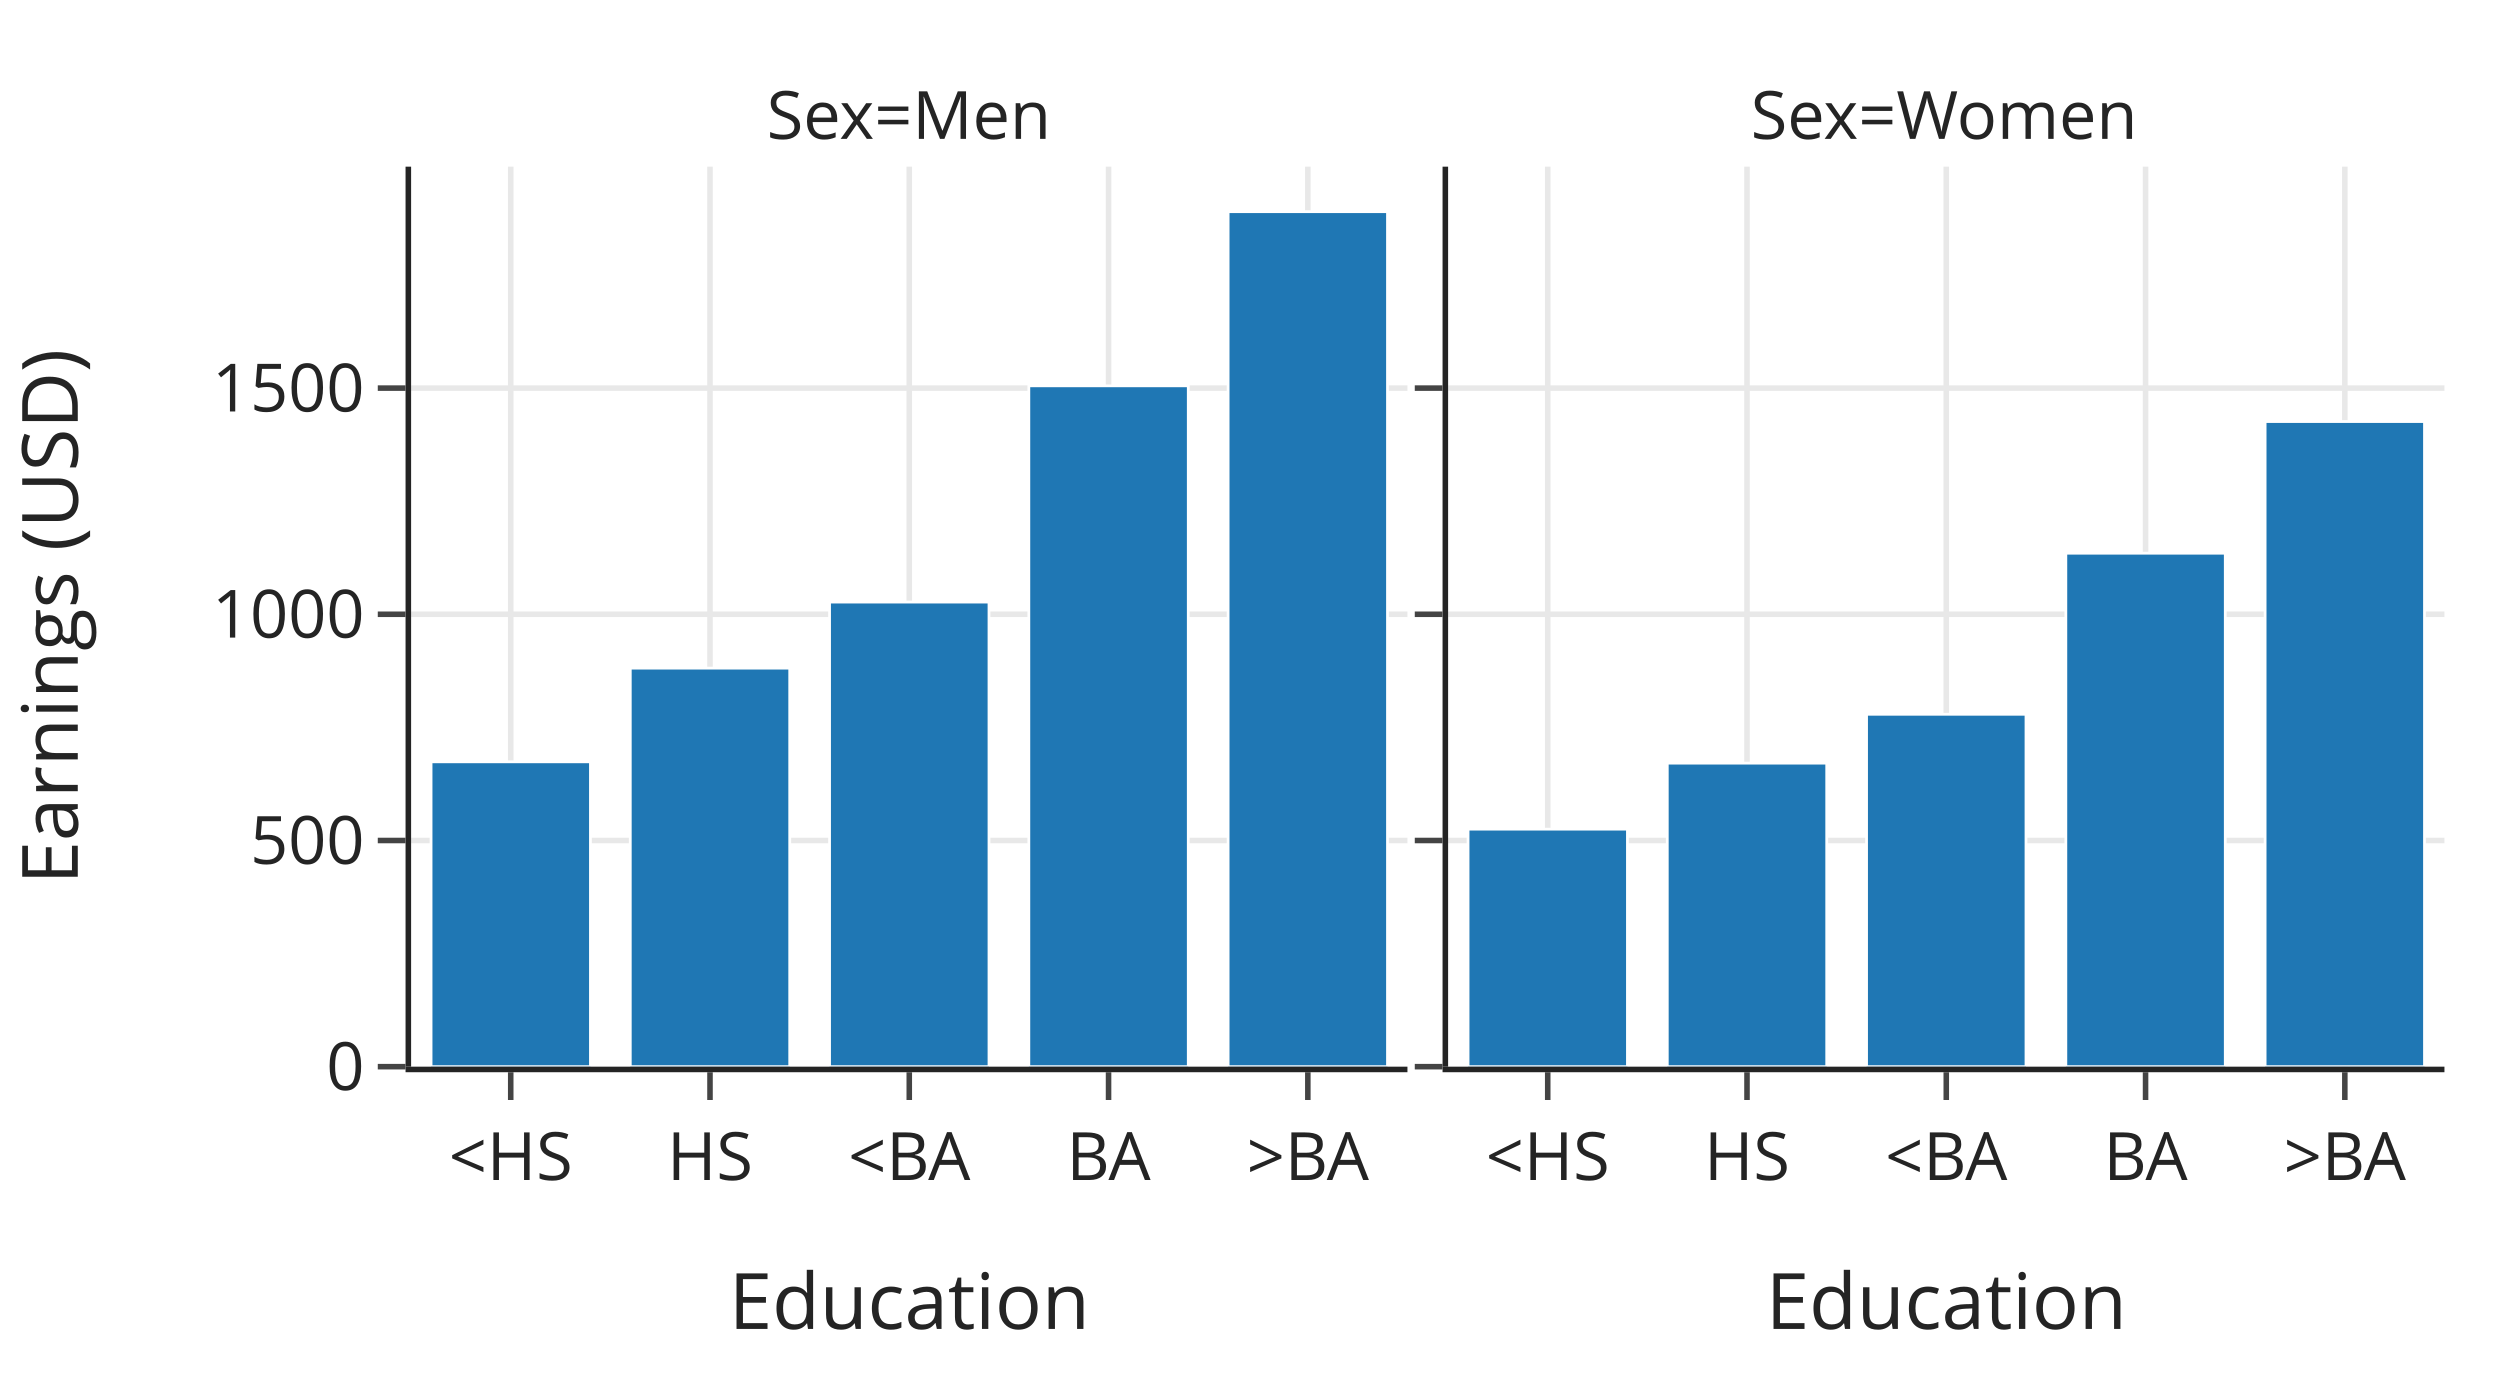
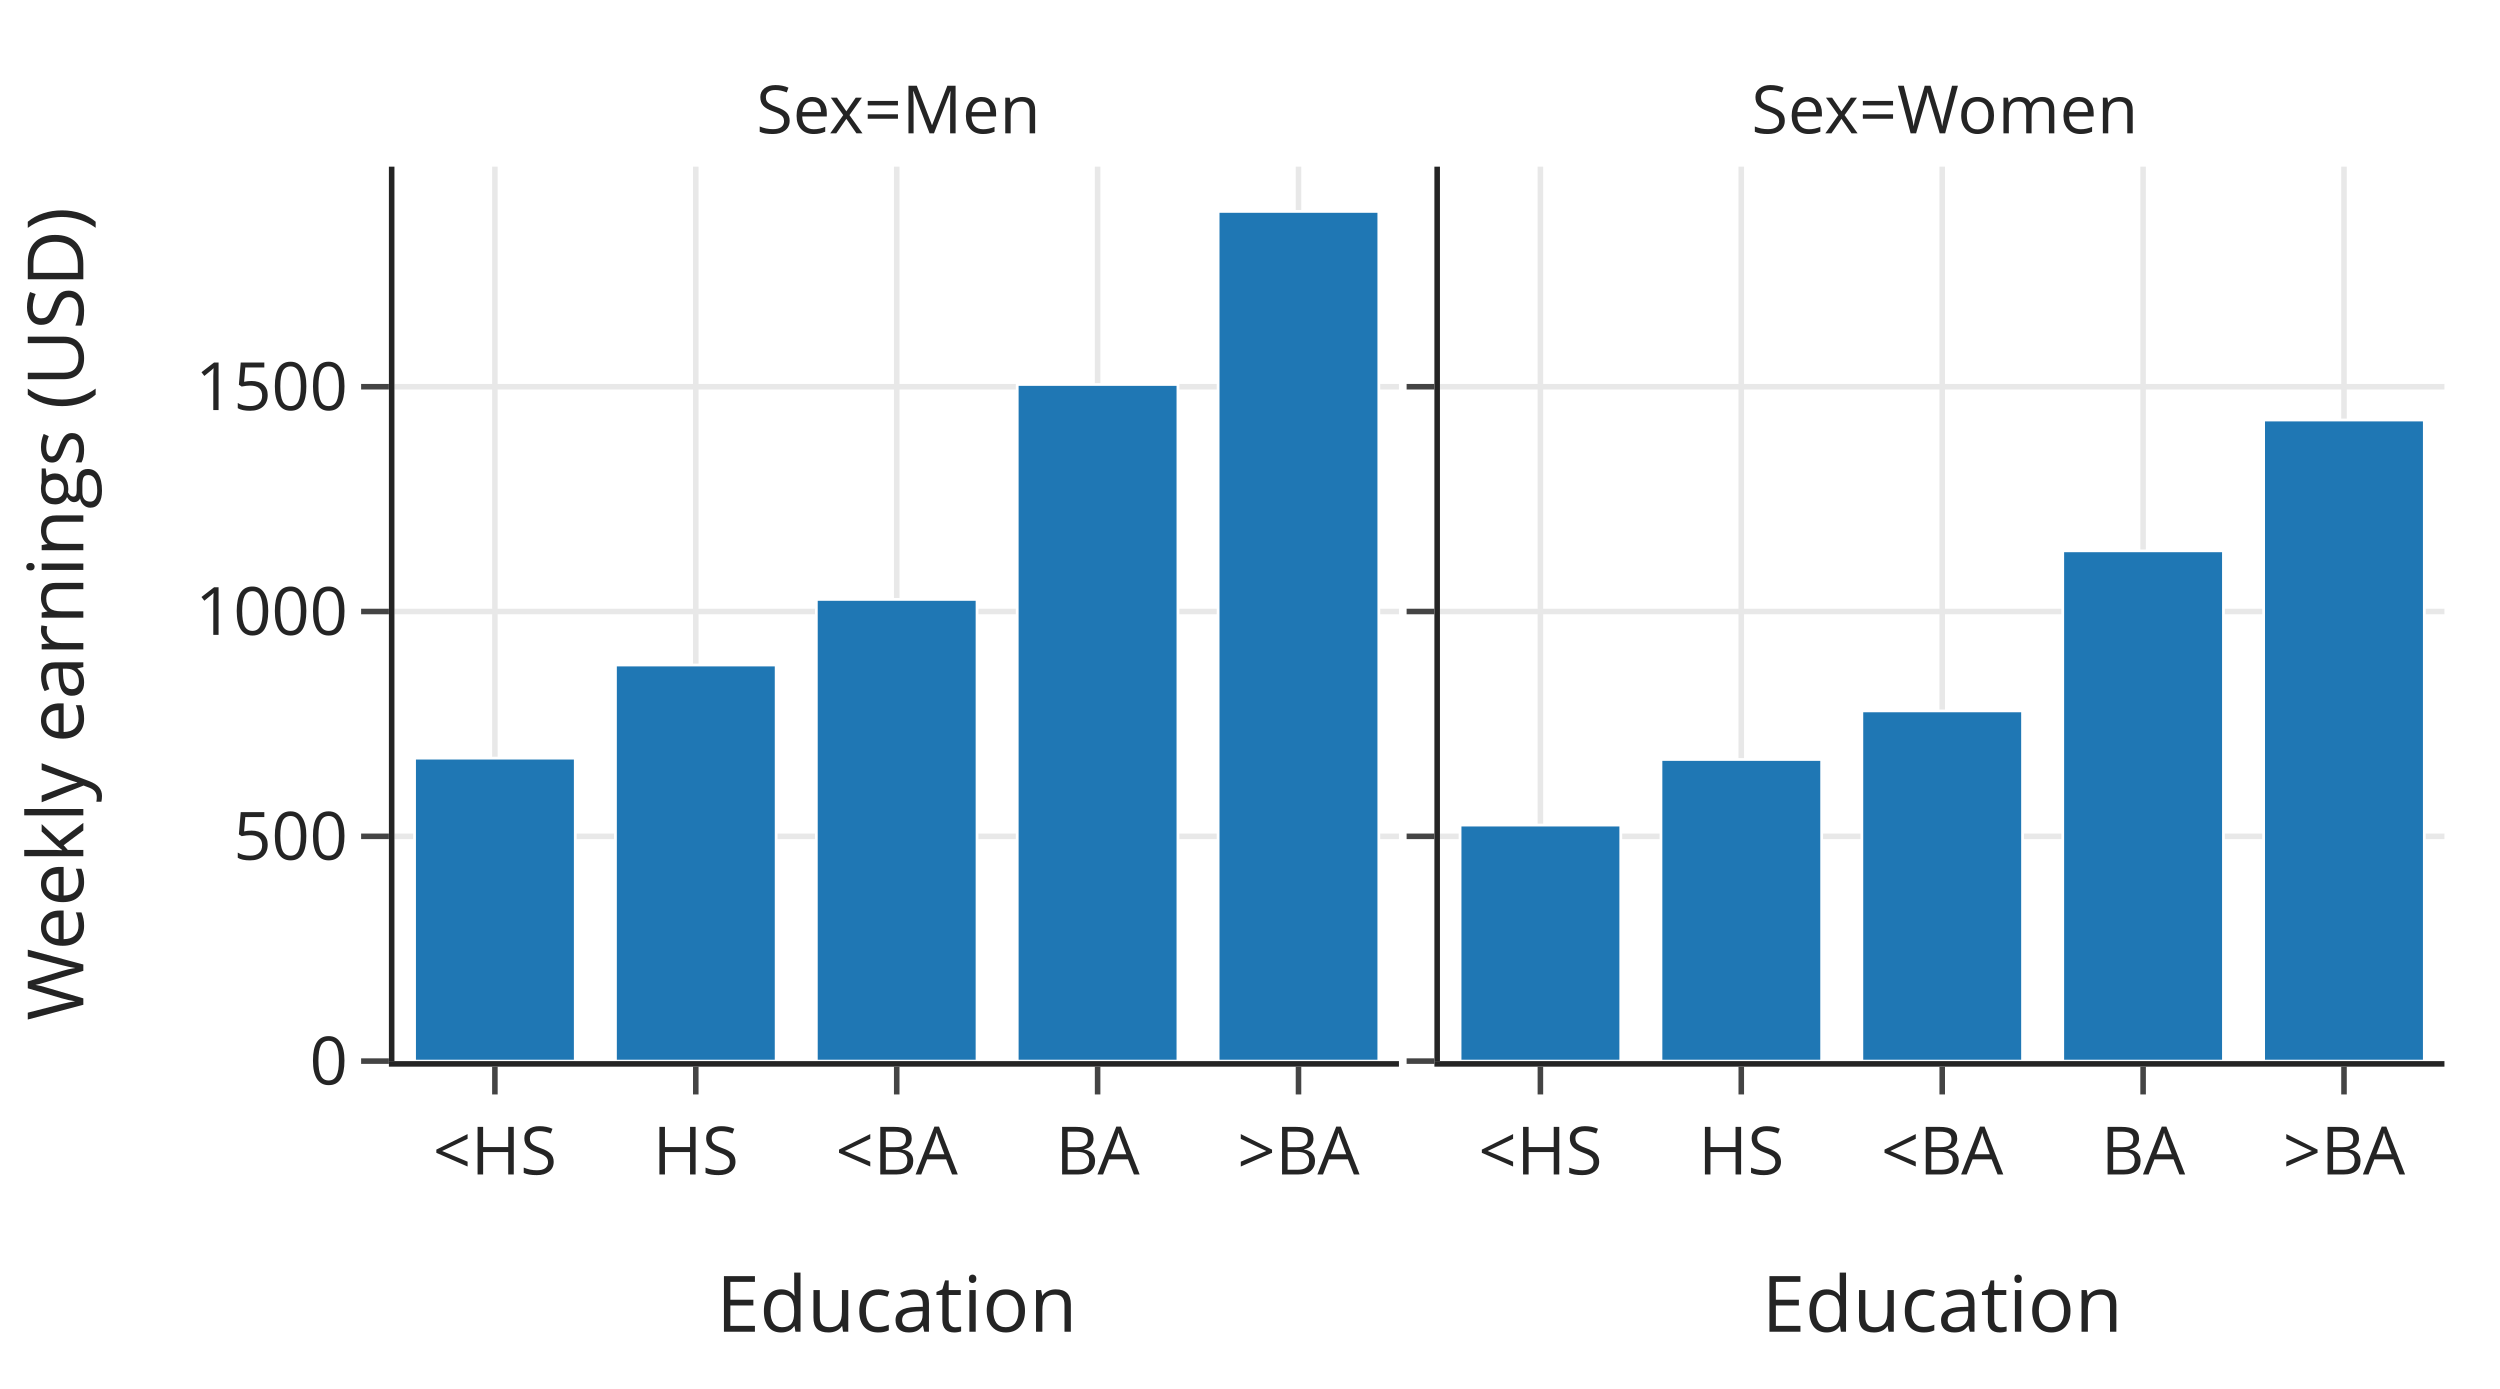
<svg xmlns="http://www.w3.org/2000/svg" class="main-svg" width="450" height="250" style="" viewBox="0 0 450 250">
  <rect x="0" y="0" width="450" height="250" style="fill: rgb(255, 255, 255); fill-opacity: 1;" />
-   <defs id="defs-1511ac">
+   <defs id="defs-087daf">
    <g class="clips">
-       <clipPath id="clip1511acxyplot" class="plotclip">
-         <rect width="179.34" height="162" />
-       </clipPath>
-       <clipPath id="clip1511acx2y2plot" class="plotclip">
-         <rect width="179.34" height="162" />
-       </clipPath>
-       <clipPath class="axesclip" id="clip1511acx">
-         <rect x="74" y="0" width="179.34" height="250" />
-       </clipPath>
-       <clipPath class="axesclip" id="clip1511acy">
-         <rect x="0" y="30" width="450" height="162" />
-       </clipPath>
-       <clipPath class="axesclip" id="clip1511acxy">
-         <rect x="74" y="30" width="179.34" height="162" />
-       </clipPath>
-       <clipPath class="axesclip" id="clip1511acy2">
-         <rect x="0" y="30" width="450" height="162" />
-       </clipPath>
-       <clipPath class="axesclip" id="clip1511acxy2">
-         <rect x="74" y="30" width="179.34" height="162" />
-       </clipPath>
-       <clipPath class="axesclip" id="clip1511acx2">
-         <rect x="260.66" y="0" width="179.34" height="250" />
-       </clipPath>
-       <clipPath class="axesclip" id="clip1511acx2y">
-         <rect x="260.66" y="30" width="179.34" height="162" />
-       </clipPath>
-       <clipPath class="axesclip" id="clip1511acx2y2">
-         <rect x="260.66" y="30" width="179.34" height="162" />
+       <clipPath id="clip087dafxyplot" class="plotclip">
+         <rect width="180.81" height="161" />
+       </clipPath>
+       <clipPath id="clip087dafx2y2plot" class="plotclip">
+         <rect width="180.81" height="161" />
+       </clipPath>
+       <clipPath class="axesclip" id="clip087dafx">
+         <rect x="71" y="0" width="180.81" height="250" />
+       </clipPath>
+       <clipPath class="axesclip" id="clip087dafy">
+         <rect x="0" y="30" width="450" height="161" />
+       </clipPath>
+       <clipPath class="axesclip" id="clip087dafxy">
+         <rect x="71" y="30" width="180.81" height="161" />
+       </clipPath>
+       <clipPath class="axesclip" id="clip087dafy2">
+         <rect x="0" y="30" width="450" height="161" />
+       </clipPath>
+       <clipPath class="axesclip" id="clip087dafxy2">
+         <rect x="71" y="30" width="180.81" height="161" />
+       </clipPath>
+       <clipPath class="axesclip" id="clip087dafx2">
+         <rect x="259.19" y="0" width="180.81" height="250" />
+       </clipPath>
+       <clipPath class="axesclip" id="clip087dafx2y">
+         <rect x="259.19" y="30" width="180.81" height="161" />
+       </clipPath>
+       <clipPath class="axesclip" id="clip087dafx2y2">
+         <rect x="259.19" y="30" width="180.81" height="161" />
      </clipPath>
    </g>
    <g class="gradients" />
    <g class="patterns" />
  </defs>
  <g class="bglayer" />
  <g class="layer-below">
    <g class="imagelayer" />
    <g class="shapelayer" />
  </g>
  <g class="cartesianlayer">
    <g class="subplot xy">
      <g class="layer-subplot">
        <g class="shapelayer" />
        <g class="imagelayer" />
      </g>
-       <g class="minor-gridlayer">
-         <g class="x" />
-         <g class="y" />
-       </g>
      <g class="gridlayer">
        <g class="x">
-           <path class="xgrid crisp" transform="translate(91.93,0)" d="M0,30v162" style="stroke: rgb(232, 232, 232); stroke-opacity: 1; stroke-width: 1px;" />
-           <path class="xgrid crisp" transform="translate(127.8,0)" d="M0,30v162" style="stroke: rgb(232, 232, 232); stroke-opacity: 1; stroke-width: 1px;" />
-           <path class="xgrid crisp" transform="translate(163.67,0)" d="M0,30v162" style="stroke: rgb(232, 232, 232); stroke-opacity: 1; stroke-width: 1px;" />
-           <path class="xgrid crisp" transform="translate(199.54,0)" d="M0,30v162" style="stroke: rgb(232, 232, 232); stroke-opacity: 1; stroke-width: 1px;" />
-           <path class="xgrid crisp" transform="translate(235.41,0)" d="M0,30v162" style="stroke: rgb(232, 232, 232); stroke-opacity: 1; stroke-width: 1px;" />
+           <path class="xgrid crisp" transform="translate(89.08,0)" d="M0,30v161" style="stroke: rgb(232, 232, 232); stroke-opacity: 1; stroke-width: 1px;" />
+           <path class="xgrid crisp" transform="translate(125.24,0)" d="M0,30v161" style="stroke: rgb(232, 232, 232); stroke-opacity: 1; stroke-width: 1px;" />
+           <path class="xgrid crisp" transform="translate(161.41,0)" d="M0,30v161" style="stroke: rgb(232, 232, 232); stroke-opacity: 1; stroke-width: 1px;" />
+           <path class="xgrid crisp" transform="translate(197.57,0)" d="M0,30v161" style="stroke: rgb(232, 232, 232); stroke-opacity: 1; stroke-width: 1px;" />
+           <path class="xgrid crisp" transform="translate(233.73,0)" d="M0,30v161" style="stroke: rgb(232, 232, 232); stroke-opacity: 1; stroke-width: 1px;" />
        </g>
        <g class="y">
-           <path class="ygrid crisp" transform="translate(0,151.29)" d="M74,0h179.34" style="stroke: rgb(232, 232, 232); stroke-opacity: 1; stroke-width: 1px;" />
-           <path class="ygrid crisp" transform="translate(0,110.57)" d="M74,0h179.34" style="stroke: rgb(232, 232, 232); stroke-opacity: 1; stroke-width: 1px;" />
-           <path class="ygrid crisp" transform="translate(0,69.86)" d="M74,0h179.34" style="stroke: rgb(232, 232, 232); stroke-opacity: 1; stroke-width: 1px;" />
+           <path class="ygrid crisp" transform="translate(0,150.54)" d="M71,0h180.81" style="stroke: rgb(232, 232, 232); stroke-opacity: 1; stroke-width: 1px;" />
+           <path class="ygrid crisp" transform="translate(0,110.07)" d="M71,0h180.81" style="stroke: rgb(232, 232, 232); stroke-opacity: 1; stroke-width: 1px;" />
+           <path class="ygrid crisp" transform="translate(0,69.61)" d="M71,0h180.81" style="stroke: rgb(232, 232, 232); stroke-opacity: 1; stroke-width: 1px;" />
        </g>
      </g>
      <g class="zerolinelayer" />
      <path class="xlines-below" />
      <path class="ylines-below" />
      <g class="overlines-below" />
      <g class="xaxislayer-below" />
      <g class="yaxislayer-below" />
      <g class="overaxes-below" />
-       <g class="plot" transform="translate(74,30)" clip-path="url(#clip1511acxyplot)">
+       <g class="plot" transform="translate(71,30)" clip-path="url(#clip087dafxyplot)">
        <g class="barlayer mlayer">
          <g class="trace bars" style="opacity: 1;">
            <g class="points">
              <g class="point">
-                 <path d="M3.59,162V107.12H32.28V162Z" style="vector-effect: none; opacity: 1; stroke-width: 0.5px; fill: rgb(31, 119, 180); fill-opacity: 1; stroke: rgb(255, 255, 255); stroke-opacity: 1;" />
-               </g>
-               <g class="point">
-                 <path d="M39.45,162V90.26H68.15V162Z" style="vector-effect: none; opacity: 1; stroke-width: 0.5px; fill: rgb(31, 119, 180); fill-opacity: 1; stroke: rgb(255, 255, 255); stroke-opacity: 1;" />
-               </g>
-               <g class="point">
-                 <path d="M75.32,162V78.37H104.02V162Z" style="vector-effect: none; opacity: 1; stroke-width: 0.5px; fill: rgb(31, 119, 180); fill-opacity: 1; stroke: rgb(255, 255, 255); stroke-opacity: 1;" />
-               </g>
-               <g class="point">
-                 <path d="M111.19,162V39.45H139.89V162Z" style="vector-effect: none; opacity: 1; stroke-width: 0.5px; fill: rgb(31, 119, 180); fill-opacity: 1; stroke: rgb(255, 255, 255); stroke-opacity: 1;" />
-               </g>
-               <g class="point">
-                 <path d="M147.06,162V8.1H175.75V162Z" style="vector-effect: none; opacity: 1; stroke-width: 0.5px; fill: rgb(31, 119, 180); fill-opacity: 1; stroke: rgb(255, 255, 255); stroke-opacity: 1;" />
+                 <path d="M3.62,161V106.46H32.55V161Z" style="vector-effect: non-scaling-stroke; opacity: 1; stroke-width: 0.5px; fill: rgb(31, 119, 180); fill-opacity: 1; stroke: rgb(255, 255, 255); stroke-opacity: 1;" />
+               </g>
+               <g class="point">
+                 <path d="M39.78,161V89.7H68.71V161Z" style="vector-effect: non-scaling-stroke; opacity: 1; stroke-width: 0.5px; fill: rgb(31, 119, 180); fill-opacity: 1; stroke: rgb(255, 255, 255); stroke-opacity: 1;" />
+               </g>
+               <g class="point">
+                 <path d="M75.94,161V77.89H104.87V161Z" style="vector-effect: non-scaling-stroke; opacity: 1; stroke-width: 0.5px; fill: rgb(31, 119, 180); fill-opacity: 1; stroke: rgb(255, 255, 255); stroke-opacity: 1;" />
+               </g>
+               <g class="point">
+                 <path d="M112.1,161V39.21H141.03V161Z" style="vector-effect: non-scaling-stroke; opacity: 1; stroke-width: 0.5px; fill: rgb(31, 119, 180); fill-opacity: 1; stroke: rgb(255, 255, 255); stroke-opacity: 1;" />
+               </g>
+               <g class="point">
+                 <path d="M148.26,161V8.05H177.19V161Z" style="vector-effect: non-scaling-stroke; opacity: 1; stroke-width: 0.5px; fill: rgb(31, 119, 180); fill-opacity: 1; stroke: rgb(255, 255, 255); stroke-opacity: 1;" />
              </g>
            </g>
          </g>
        </g>
      </g>
      <g class="overplot" />
-       <path class="xlines-above crisp" d="M73,192.5H253.34" style="fill: none; stroke-width: 1px; stroke: rgb(36, 36, 36); stroke-opacity: 1;" />
-       <path class="ylines-above crisp" d="M73.5,30V192" style="fill: none; stroke-width: 1px; stroke: rgb(36, 36, 36); stroke-opacity: 1;" />
+       <path class="xlines-above crisp" d="M70,191.5H251.81" style="fill: none; stroke-width: 1px; stroke: rgb(36, 36, 36); stroke-opacity: 1;" />
+       <path class="ylines-above crisp" d="M70.5,30V191" style="fill: none; stroke-width: 1px; stroke: rgb(36, 36, 36); stroke-opacity: 1;" />
      <g class="overlines-above" />
      <g class="xaxislayer-above">
-         <path class="xtick ticks crisp" d="M0,193v5" transform="translate(91.93,0)" style="stroke: rgb(68, 68, 68); stroke-opacity: 1; stroke-width: 1px;" />
-         <path class="xtick ticks crisp" d="M0,193v5" transform="translate(127.8,0)" style="stroke: rgb(68, 68, 68); stroke-opacity: 1; stroke-width: 1px;" />
-         <path class="xtick ticks crisp" d="M0,193v5" transform="translate(163.67,0)" style="stroke: rgb(68, 68, 68); stroke-opacity: 1; stroke-width: 1px;" />
-         <path class="xtick ticks crisp" d="M0,193v5" transform="translate(199.54,0)" style="stroke: rgb(68, 68, 68); stroke-opacity: 1; stroke-width: 1px;" />
-         <path class="xtick ticks crisp" d="M0,193v5" transform="translate(235.41,0)" style="stroke: rgb(68, 68, 68); stroke-opacity: 1; stroke-width: 1px;" />
-         <g class="xtick">
-           <text text-anchor="middle" x="0" y="212.4" transform="translate(91.93,0)" style="font-family: 'Open Sans', verdana, arial, sans-serif; font-size: 12px; fill: rgb(36, 36, 36); fill-opacity: 1; white-space: pre; opacity: 1;">&lt;HS</text>
-         </g>
-         <g class="xtick">
-           <text text-anchor="middle" x="0" y="212.4" transform="translate(127.8,0)" style="font-family: 'Open Sans', verdana, arial, sans-serif; font-size: 12px; fill: rgb(36, 36, 36); fill-opacity: 1; white-space: pre; opacity: 1;">HS</text>
-         </g>
-         <g class="xtick">
-           <text text-anchor="middle" x="0" y="212.4" transform="translate(163.67,0)" style="font-family: 'Open Sans', verdana, arial, sans-serif; font-size: 12px; fill: rgb(36, 36, 36); fill-opacity: 1; white-space: pre; opacity: 1;">&lt;BA</text>
-         </g>
-         <g class="xtick">
-           <text text-anchor="middle" x="0" y="212.4" transform="translate(199.54,0)" style="font-family: 'Open Sans', verdana, arial, sans-serif; font-size: 12px; fill: rgb(36, 36, 36); fill-opacity: 1; white-space: pre; opacity: 1;">BA</text>
-         </g>
-         <g class="xtick">
-           <text text-anchor="middle" x="0" y="212.4" transform="translate(235.41,0)" style="font-family: 'Open Sans', verdana, arial, sans-serif; font-size: 12px; fill: rgb(36, 36, 36); fill-opacity: 1; white-space: pre; opacity: 1;">&gt;BA</text>
+         <path class="xtick ticks crisp" d="M0,192v5" transform="translate(89.08,0)" style="stroke: rgb(68, 68, 68); stroke-opacity: 1; stroke-width: 1px;" />
+         <path class="xtick ticks crisp" d="M0,192v5" transform="translate(125.24,0)" style="stroke: rgb(68, 68, 68); stroke-opacity: 1; stroke-width: 1px;" />
+         <path class="xtick ticks crisp" d="M0,192v5" transform="translate(161.41,0)" style="stroke: rgb(68, 68, 68); stroke-opacity: 1; stroke-width: 1px;" />
+         <path class="xtick ticks crisp" d="M0,192v5" transform="translate(197.57,0)" style="stroke: rgb(68, 68, 68); stroke-opacity: 1; stroke-width: 1px;" />
+         <path class="xtick ticks crisp" d="M0,192v5" transform="translate(233.73,0)" style="stroke: rgb(68, 68, 68); stroke-opacity: 1; stroke-width: 1px;" />
+         <g class="xtick">
+           <text text-anchor="middle" x="0" y="211.4" transform="translate(89.08,0)" style="font-family: 'Open Sans', verdana, arial, sans-serif; font-size: 12px; fill: rgb(36, 36, 36); fill-opacity: 1; white-space: pre; opacity: 1;">&lt;HS</text>
+         </g>
+         <g class="xtick">
+           <text text-anchor="middle" x="0" y="211.4" transform="translate(125.24,0)" style="font-family: 'Open Sans', verdana, arial, sans-serif; font-size: 12px; fill: rgb(36, 36, 36); fill-opacity: 1; white-space: pre; opacity: 1;">HS</text>
+         </g>
+         <g class="xtick">
+           <text text-anchor="middle" x="0" y="211.4" transform="translate(161.41,0)" style="font-family: 'Open Sans', verdana, arial, sans-serif; font-size: 12px; fill: rgb(36, 36, 36); fill-opacity: 1; white-space: pre; opacity: 1;">&lt;BA</text>
+         </g>
+         <g class="xtick">
+           <text text-anchor="middle" x="0" y="211.4" transform="translate(197.57,0)" style="font-family: 'Open Sans', verdana, arial, sans-serif; font-size: 12px; fill: rgb(36, 36, 36); fill-opacity: 1; white-space: pre; opacity: 1;">BA</text>
+         </g>
+         <g class="xtick">
+           <text text-anchor="middle" x="0" y="211.4" transform="translate(233.73,0)" style="font-family: 'Open Sans', verdana, arial, sans-serif; font-size: 12px; fill: rgb(36, 36, 36); fill-opacity: 1; white-space: pre; opacity: 1;">&gt;BA</text>
        </g>
      </g>
      <g class="yaxislayer-above">
-         <path class="ytick ticks crisp" d="M73,0h-5" transform="translate(0,192)" style="stroke: rgb(68, 68, 68); stroke-opacity: 1; stroke-width: 1px;" />
-         <path class="ytick ticks crisp" d="M73,0h-5" transform="translate(0,151.29)" style="stroke: rgb(68, 68, 68); stroke-opacity: 1; stroke-width: 1px;" />
-         <path class="ytick ticks crisp" d="M73,0h-5" transform="translate(0,110.57)" style="stroke: rgb(68, 68, 68); stroke-opacity: 1; stroke-width: 1px;" />
-         <path class="ytick ticks crisp" d="M73,0h-5" transform="translate(0,69.86)" style="stroke: rgb(68, 68, 68); stroke-opacity: 1; stroke-width: 1px;" />
-         <g class="ytick">
-           <text text-anchor="end" x="65.6" y="4.2" transform="translate(0,192)" style="font-family: 'Open Sans', verdana, arial, sans-serif; font-size: 12px; fill: rgb(36, 36, 36); fill-opacity: 1; white-space: pre; opacity: 1;">0</text>
-         </g>
-         <g class="ytick">
-           <text text-anchor="end" x="65.6" y="4.2" style="font-family: 'Open Sans', verdana, arial, sans-serif; font-size: 12px; fill: rgb(36, 36, 36); fill-opacity: 1; white-space: pre; opacity: 1;" transform="translate(0,151.29)">500</text>
-         </g>
-         <g class="ytick">
-           <text text-anchor="end" x="65.6" y="4.2" style="font-family: 'Open Sans', verdana, arial, sans-serif; font-size: 12px; fill: rgb(36, 36, 36); fill-opacity: 1; white-space: pre; opacity: 1;" transform="translate(0,110.57)">1000</text>
-         </g>
-         <g class="ytick">
-           <text text-anchor="end" x="65.6" y="4.2" style="font-family: 'Open Sans', verdana, arial, sans-serif; font-size: 12px; fill: rgb(36, 36, 36); fill-opacity: 1; white-space: pre; opacity: 1;" transform="translate(0,69.86)">1500</text>
+         <path class="ytick ticks crisp" d="M70,0h-5" transform="translate(0,191)" style="stroke: rgb(68, 68, 68); stroke-opacity: 1; stroke-width: 1px;" />
+         <path class="ytick ticks crisp" d="M70,0h-5" transform="translate(0,150.54)" style="stroke: rgb(68, 68, 68); stroke-opacity: 1; stroke-width: 1px;" />
+         <path class="ytick ticks crisp" d="M70,0h-5" transform="translate(0,110.07)" style="stroke: rgb(68, 68, 68); stroke-opacity: 1; stroke-width: 1px;" />
+         <path class="ytick ticks crisp" d="M70,0h-5" transform="translate(0,69.61)" style="stroke: rgb(68, 68, 68); stroke-opacity: 1; stroke-width: 1px;" />
+         <g class="ytick">
+           <text text-anchor="end" x="62.6" y="4.2" transform="translate(0,191)" style="font-family: 'Open Sans', verdana, arial, sans-serif; font-size: 12px; fill: rgb(36, 36, 36); fill-opacity: 1; white-space: pre; opacity: 1;">0</text>
+         </g>
+         <g class="ytick">
+           <text text-anchor="end" x="62.6" y="4.2" style="font-family: 'Open Sans', verdana, arial, sans-serif; font-size: 12px; fill: rgb(36, 36, 36); fill-opacity: 1; white-space: pre; opacity: 1;" transform="translate(0,150.54)">500</text>
+         </g>
+         <g class="ytick">
+           <text text-anchor="end" x="62.6" y="4.2" style="font-family: 'Open Sans', verdana, arial, sans-serif; font-size: 12px; fill: rgb(36, 36, 36); fill-opacity: 1; white-space: pre; opacity: 1;" transform="translate(0,110.07)">1000</text>
+         </g>
+         <g class="ytick">
+           <text text-anchor="end" x="62.6" y="4.2" style="font-family: 'Open Sans', verdana, arial, sans-serif; font-size: 12px; fill: rgb(36, 36, 36); fill-opacity: 1; white-space: pre; opacity: 1;" transform="translate(0,69.61)">1500</text>
        </g>
      </g>
      <g class="overaxes-above" />
    </g>
    <g class="subplot x2y2">
      <g class="layer-subplot">
        <g class="shapelayer" />
        <g class="imagelayer" />
      </g>
-       <g class="minor-gridlayer">
-         <g class="x2" />
-         <g class="y2" />
-       </g>
      <g class="gridlayer">
        <g class="x2">
-           <path class="x2grid crisp" transform="translate(278.59,0)" d="M0,30v162" style="stroke: rgb(232, 232, 232); stroke-opacity: 1; stroke-width: 1px;" />
-           <path class="x2grid crisp" transform="translate(314.46,0)" d="M0,30v162" style="stroke: rgb(232, 232, 232); stroke-opacity: 1; stroke-width: 1px;" />
-           <path class="x2grid crisp" transform="translate(350.33,0)" d="M0,30v162" style="stroke: rgb(232, 232, 232); stroke-opacity: 1; stroke-width: 1px;" />
-           <path class="x2grid crisp" transform="translate(386.2,0)" d="M0,30v162" style="stroke: rgb(232, 232, 232); stroke-opacity: 1; stroke-width: 1px;" />
-           <path class="x2grid crisp" transform="translate(422.07,0)" d="M0,30v162" style="stroke: rgb(232, 232, 232); stroke-opacity: 1; stroke-width: 1px;" />
+           <path class="x2grid crisp" transform="translate(277.27,0)" d="M0,30v161" style="stroke: rgb(232, 232, 232); stroke-opacity: 1; stroke-width: 1px;" />
+           <path class="x2grid crisp" transform="translate(313.43,0)" d="M0,30v161" style="stroke: rgb(232, 232, 232); stroke-opacity: 1; stroke-width: 1px;" />
+           <path class="x2grid crisp" transform="translate(349.6,0)" d="M0,30v161" style="stroke: rgb(232, 232, 232); stroke-opacity: 1; stroke-width: 1px;" />
+           <path class="x2grid crisp" transform="translate(385.76,0)" d="M0,30v161" style="stroke: rgb(232, 232, 232); stroke-opacity: 1; stroke-width: 1px;" />
+           <path class="x2grid crisp" transform="translate(421.92,0)" d="M0,30v161" style="stroke: rgb(232, 232, 232); stroke-opacity: 1; stroke-width: 1px;" />
        </g>
        <g class="y2">
-           <path class="y2grid crisp" transform="translate(0,151.29)" d="M260.66,0h179.34" style="stroke: rgb(232, 232, 232); stroke-opacity: 1; stroke-width: 1px;" />
-           <path class="y2grid crisp" transform="translate(0,110.57)" d="M260.66,0h179.34" style="stroke: rgb(232, 232, 232); stroke-opacity: 1; stroke-width: 1px;" />
-           <path class="y2grid crisp" transform="translate(0,69.86)" d="M260.66,0h179.34" style="stroke: rgb(232, 232, 232); stroke-opacity: 1; stroke-width: 1px;" />
+           <path class="y2grid crisp" transform="translate(0,150.54)" d="M259.19,0h180.81" style="stroke: rgb(232, 232, 232); stroke-opacity: 1; stroke-width: 1px;" />
+           <path class="y2grid crisp" transform="translate(0,110.07)" d="M259.19,0h180.81" style="stroke: rgb(232, 232, 232); stroke-opacity: 1; stroke-width: 1px;" />
+           <path class="y2grid crisp" transform="translate(0,69.61)" d="M259.19,0h180.81" style="stroke: rgb(232, 232, 232); stroke-opacity: 1; stroke-width: 1px;" />
        </g>
      </g>
      <g class="zerolinelayer" />
      <path class="xlines-below" />
      <path class="ylines-below" />
      <g class="overlines-below" />
      <g class="xaxislayer-below" />
      <g class="yaxislayer-below" />
      <g class="overaxes-below" />
-       <g class="plot" transform="translate(260.66,30)" clip-path="url(#clip1511acx2y2plot)">
+       <g class="plot" transform="translate(259.19,30)" clip-path="url(#clip087dafx2y2plot)">
        <g class="barlayer mlayer">
          <g class="trace bars" style="opacity: 1;">
            <g class="points">
              <g class="point">
-                 <path d="M3.59,162V119.25H32.28V162Z" style="vector-effect: none; opacity: 1; stroke-width: 0.5px; fill: rgb(31, 119, 180); fill-opacity: 1; stroke: rgb(255, 255, 255); stroke-opacity: 1;" />
-               </g>
-               <g class="point">
-                 <path d="M39.45,162V107.36H68.15V162Z" style="vector-effect: none; opacity: 1; stroke-width: 0.5px; fill: rgb(31, 119, 180); fill-opacity: 1; stroke: rgb(255, 255, 255); stroke-opacity: 1;" />
-               </g>
-               <g class="point">
-                 <path d="M75.32,162V98.57H104.02V162Z" style="vector-effect: none; opacity: 1; stroke-width: 0.5px; fill: rgb(31, 119, 180); fill-opacity: 1; stroke: rgb(255, 255, 255); stroke-opacity: 1;" />
-               </g>
-               <g class="point">
-                 <path d="M111.19,162V69.58H139.89V162Z" style="vector-effect: none; opacity: 1; stroke-width: 0.5px; fill: rgb(31, 119, 180); fill-opacity: 1; stroke: rgb(255, 255, 255); stroke-opacity: 1;" />
-               </g>
-               <g class="point">
-                 <path d="M147.06,162V45.88H175.75V162Z" style="vector-effect: none; opacity: 1; stroke-width: 0.5px; fill: rgb(31, 119, 180); fill-opacity: 1; stroke: rgb(255, 255, 255); stroke-opacity: 1;" />
+                 <path d="M3.62,161V118.51H32.55V161Z" style="vector-effect: non-scaling-stroke; opacity: 1; stroke-width: 0.5px; fill: rgb(31, 119, 180); fill-opacity: 1; stroke: rgb(255, 255, 255); stroke-opacity: 1;" />
+               </g>
+               <g class="point">
+                 <path d="M39.78,161V106.7H68.71V161Z" style="vector-effect: non-scaling-stroke; opacity: 1; stroke-width: 0.5px; fill: rgb(31, 119, 180); fill-opacity: 1; stroke: rgb(255, 255, 255); stroke-opacity: 1;" />
+               </g>
+               <g class="point">
+                 <path d="M75.94,161V97.96H104.87V161Z" style="vector-effect: non-scaling-stroke; opacity: 1; stroke-width: 0.5px; fill: rgb(31, 119, 180); fill-opacity: 1; stroke: rgb(255, 255, 255); stroke-opacity: 1;" />
+               </g>
+               <g class="point">
+                 <path d="M112.1,161V69.15H141.03V161Z" style="vector-effect: non-scaling-stroke; opacity: 1; stroke-width: 0.5px; fill: rgb(31, 119, 180); fill-opacity: 1; stroke: rgb(255, 255, 255); stroke-opacity: 1;" />
+               </g>
+               <g class="point">
+                 <path d="M148.26,161V45.6H177.19V161Z" style="vector-effect: non-scaling-stroke; opacity: 1; stroke-width: 0.5px; fill: rgb(31, 119, 180); fill-opacity: 1; stroke: rgb(255, 255, 255); stroke-opacity: 1;" />
              </g>
            </g>
          </g>
        </g>
      </g>
      <g class="overplot" />
-       <path class="xlines-above crisp" d="M259.66,192.5H440" style="fill: none; stroke-width: 1px; stroke: rgb(36, 36, 36); stroke-opacity: 1;" />
-       <path class="ylines-above crisp" d="M260.16,30V192" style="fill: none; stroke-width: 1px; stroke: rgb(36, 36, 36); stroke-opacity: 1;" />
+       <path class="xlines-above crisp" d="M258.19,191.5H440" style="fill: none; stroke-width: 1px; stroke: rgb(36, 36, 36); stroke-opacity: 1;" />
+       <path class="ylines-above crisp" d="M258.69,30V191" style="fill: none; stroke-width: 1px; stroke: rgb(36, 36, 36); stroke-opacity: 1;" />
      <g class="overlines-above" />
      <g class="xaxislayer-above">
-         <path class="x2tick ticks crisp" d="M0,193v5" transform="translate(278.59,0)" style="stroke: rgb(68, 68, 68); stroke-opacity: 1; stroke-width: 1px;" />
-         <path class="x2tick ticks crisp" d="M0,193v5" transform="translate(314.46,0)" style="stroke: rgb(68, 68, 68); stroke-opacity: 1; stroke-width: 1px;" />
-         <path class="x2tick ticks crisp" d="M0,193v5" transform="translate(350.33,0)" style="stroke: rgb(68, 68, 68); stroke-opacity: 1; stroke-width: 1px;" />
-         <path class="x2tick ticks crisp" d="M0,193v5" transform="translate(386.2,0)" style="stroke: rgb(68, 68, 68); stroke-opacity: 1; stroke-width: 1px;" />
-         <path class="x2tick ticks crisp" d="M0,193v5" transform="translate(422.07,0)" style="stroke: rgb(68, 68, 68); stroke-opacity: 1; stroke-width: 1px;" />
-         <g class="x2tick">
-           <text text-anchor="middle" x="0" y="212.4" transform="translate(278.59,0)" style="font-family: 'Open Sans', verdana, arial, sans-serif; font-size: 12px; fill: rgb(36, 36, 36); fill-opacity: 1; white-space: pre; opacity: 1;">&lt;HS</text>
-         </g>
-         <g class="x2tick">
-           <text text-anchor="middle" x="0" y="212.4" transform="translate(314.46,0)" style="font-family: 'Open Sans', verdana, arial, sans-serif; font-size: 12px; fill: rgb(36, 36, 36); fill-opacity: 1; white-space: pre; opacity: 1;">HS</text>
-         </g>
-         <g class="x2tick">
-           <text text-anchor="middle" x="0" y="212.4" transform="translate(350.33,0)" style="font-family: 'Open Sans', verdana, arial, sans-serif; font-size: 12px; fill: rgb(36, 36, 36); fill-opacity: 1; white-space: pre; opacity: 1;">&lt;BA</text>
-         </g>
-         <g class="x2tick">
-           <text text-anchor="middle" x="0" y="212.4" transform="translate(386.2,0)" style="font-family: 'Open Sans', verdana, arial, sans-serif; font-size: 12px; fill: rgb(36, 36, 36); fill-opacity: 1; white-space: pre; opacity: 1;">BA</text>
-         </g>
-         <g class="x2tick">
-           <text text-anchor="middle" x="0" y="212.4" transform="translate(422.07,0)" style="font-family: 'Open Sans', verdana, arial, sans-serif; font-size: 12px; fill: rgb(36, 36, 36); fill-opacity: 1; white-space: pre; opacity: 1;">&gt;BA</text>
+         <path class="x2tick ticks crisp" d="M0,192v5" transform="translate(277.27,0)" style="stroke: rgb(68, 68, 68); stroke-opacity: 1; stroke-width: 1px;" />
+         <path class="x2tick ticks crisp" d="M0,192v5" transform="translate(313.43,0)" style="stroke: rgb(68, 68, 68); stroke-opacity: 1; stroke-width: 1px;" />
+         <path class="x2tick ticks crisp" d="M0,192v5" transform="translate(349.6,0)" style="stroke: rgb(68, 68, 68); stroke-opacity: 1; stroke-width: 1px;" />
+         <path class="x2tick ticks crisp" d="M0,192v5" transform="translate(385.76,0)" style="stroke: rgb(68, 68, 68); stroke-opacity: 1; stroke-width: 1px;" />
+         <path class="x2tick ticks crisp" d="M0,192v5" transform="translate(421.92,0)" style="stroke: rgb(68, 68, 68); stroke-opacity: 1; stroke-width: 1px;" />
+         <g class="x2tick">
+           <text text-anchor="middle" x="0" y="211.4" transform="translate(277.27,0)" style="font-family: 'Open Sans', verdana, arial, sans-serif; font-size: 12px; fill: rgb(36, 36, 36); fill-opacity: 1; white-space: pre; opacity: 1;">&lt;HS</text>
+         </g>
+         <g class="x2tick">
+           <text text-anchor="middle" x="0" y="211.4" transform="translate(313.43,0)" style="font-family: 'Open Sans', verdana, arial, sans-serif; font-size: 12px; fill: rgb(36, 36, 36); fill-opacity: 1; white-space: pre; opacity: 1;">HS</text>
+         </g>
+         <g class="x2tick">
+           <text text-anchor="middle" x="0" y="211.4" transform="translate(349.6,0)" style="font-family: 'Open Sans', verdana, arial, sans-serif; font-size: 12px; fill: rgb(36, 36, 36); fill-opacity: 1; white-space: pre; opacity: 1;">&lt;BA</text>
+         </g>
+         <g class="x2tick">
+           <text text-anchor="middle" x="0" y="211.4" transform="translate(385.76,0)" style="font-family: 'Open Sans', verdana, arial, sans-serif; font-size: 12px; fill: rgb(36, 36, 36); fill-opacity: 1; white-space: pre; opacity: 1;">BA</text>
+         </g>
+         <g class="x2tick">
+           <text text-anchor="middle" x="0" y="211.4" transform="translate(421.92,0)" style="font-family: 'Open Sans', verdana, arial, sans-serif; font-size: 12px; fill: rgb(36, 36, 36); fill-opacity: 1; white-space: pre; opacity: 1;">&gt;BA</text>
        </g>
      </g>
      <g class="yaxislayer-above">
-         <path class="y2tick ticks crisp" d="M259.66,0h-5" transform="translate(0,192)" style="stroke: rgb(68, 68, 68); stroke-opacity: 1; stroke-width: 1px;" />
-         <path class="y2tick ticks crisp" d="M259.66,0h-5" transform="translate(0,151.29)" style="stroke: rgb(68, 68, 68); stroke-opacity: 1; stroke-width: 1px;" />
-         <path class="y2tick ticks crisp" d="M259.66,0h-5" transform="translate(0,110.57)" style="stroke: rgb(68, 68, 68); stroke-opacity: 1; stroke-width: 1px;" />
-         <path class="y2tick ticks crisp" d="M259.66,0h-5" transform="translate(0,69.86)" style="stroke: rgb(68, 68, 68); stroke-opacity: 1; stroke-width: 1px;" />
+         <path class="y2tick ticks crisp" d="M258.19,0h-5" transform="translate(0,191)" style="stroke: rgb(68, 68, 68); stroke-opacity: 1; stroke-width: 1px;" />
+         <path class="y2tick ticks crisp" d="M258.19,0h-5" transform="translate(0,150.54)" style="stroke: rgb(68, 68, 68); stroke-opacity: 1; stroke-width: 1px;" />
+         <path class="y2tick ticks crisp" d="M258.19,0h-5" transform="translate(0,110.07)" style="stroke: rgb(68, 68, 68); stroke-opacity: 1; stroke-width: 1px;" />
+         <path class="y2tick ticks crisp" d="M258.19,0h-5" transform="translate(0,69.61)" style="stroke: rgb(68, 68, 68); stroke-opacity: 1; stroke-width: 1px;" />
      </g>
      <g class="overaxes-above" />
    </g>
  </g>
  <g class="polarlayer" />
  <g class="smithlayer" />
  <g class="ternarylayer" />
  <g class="geolayer" />
  <g class="funnelarealayer" />
  <g class="pielayer" />
  <g class="iciclelayer" />
  <g class="treemaplayer" />
  <g class="sunburstlayer" />
  <g class="glimages" />
-   <defs id="topdefs-1511ac">
+   <defs id="topdefs-087daf">
    <g class="clips" />
  </defs>
  <g class="layer-above">
    <g class="imagelayer" />
    <g class="shapelayer" />
  </g>
  <g class="infolayer">
    <g class="g-gtitle" />
    <g class="g-xtitle">
-       <text class="xtitle" x="163.67" y="239.206" text-anchor="middle" style="font-family: 'Open Sans', verdana, arial, sans-serif; font-size: 14px; fill: rgb(36, 36, 36); opacity: 1; font-weight: normal; white-space: pre;">Education</text>
+       <text class="xtitle" x="161.405" y="239.706" text-anchor="middle" style="font-family: 'Open Sans', verdana, arial, sans-serif; font-size: 14px; fill: rgb(36, 36, 36); opacity: 1; font-weight: normal; white-space: pre;">Education</text>
    </g>
    <g class="g-x2title">
-       <text class="x2title" x="350.33" y="239.206" text-anchor="middle" style="font-family: 'Open Sans', verdana, arial, sans-serif; font-size: 14px; fill: rgb(36, 36, 36); opacity: 1; font-weight: normal; white-space: pre;">Education</text>
-     </g>
-     <g class="g-ytitle" transform="translate(3.22168,0)">
-       <text class="ytitle" transform="rotate(-90,10.77813,111)" x="10.778" y="111" text-anchor="middle" style="font-family: 'Open Sans', verdana, arial, sans-serif; font-size: 14px; fill: rgb(36, 36, 36); opacity: 1; font-weight: normal; white-space: pre;">Earnings (USD)</text>
+       <text class="x2title" x="349.595" y="239.706" text-anchor="middle" style="font-family: 'Open Sans', verdana, arial, sans-serif; font-size: 14px; fill: rgb(36, 36, 36); opacity: 1; font-weight: normal; white-space: pre;">Education</text>
+     </g>
+     <g class="g-ytitle" transform="translate(4.65918,0)">
+       <text class="ytitle" transform="rotate(-90,10.34063,110.5)" x="10.341" y="110.5" text-anchor="middle" style="font-family: 'Open Sans', verdana, arial, sans-serif; font-size: 14px; fill: rgb(36, 36, 36); opacity: 1; font-weight: normal; white-space: pre;">Weekly earnings (USD)</text>
    </g>
    <g class="g-y2title" />
    <g class="annotation" data-index="0" style="opacity: 1;">
-       <g class="annotation-text-g" transform="rotate(0,163.67,20.5)">
-         <g class="cursor-pointer" transform="translate(133,11)">
-           <rect class="bg" x="0.5" y="0.5" width="60" height="18" style="stroke-width: 1px; stroke: rgb(0, 0, 0); stroke-opacity: 0; fill: rgb(0, 0, 0); fill-opacity: 0;" />
-           <text class="annotation-text" text-anchor="middle" x="30.578" y="14" style="font-family: 'Open Sans', verdana, arial, sans-serif; font-size: 12px; fill: rgb(36, 36, 36); fill-opacity: 1; white-space: pre;">Sex=Men</text>
+       <g class="annotation-text-g" transform="rotate(0,161.405,19.5)">
+         <g class="cursor-pointer" transform="translate(134,9)">
+           <rect class="bg" x="0.5" y="0.5" width="54" height="20" style="stroke-width: 1px; stroke: rgb(0, 0, 0); stroke-opacity: 0; fill: rgb(0, 0, 0); fill-opacity: 0;" />
+           <text class="annotation-text" text-anchor="middle" x="27.703" y="15" style="font-family: 'Open Sans', verdana, arial, sans-serif; font-size: 12px; fill: rgb(36, 36, 36); fill-opacity: 1; white-space: pre;">Sex=Men</text>
        </g>
      </g>
    </g>
    <g class="annotation" data-index="1" style="opacity: 1;">
-       <g class="annotation-text-g" transform="rotate(0,350.33,20.5)">
-         <g class="cursor-pointer" transform="translate(309,11)">
-           <rect class="bg" x="0.5" y="0.5" width="81" height="18" style="stroke-width: 1px; stroke: rgb(0, 0, 0); stroke-opacity: 0; fill: rgb(0, 0, 0); fill-opacity: 0;" />
-           <text class="annotation-text" text-anchor="middle" x="40.922" y="14" style="font-family: 'Open Sans', verdana, arial, sans-serif; font-size: 12px; fill: rgb(36, 36, 36); fill-opacity: 1; white-space: pre;">Sex=Women</text>
+       <g class="annotation-text-g" transform="rotate(0,349.595,19.5)">
+         <g class="cursor-pointer" transform="translate(313,9)">
+           <rect class="bg" x="0.5" y="0.5" width="73" height="20" style="stroke-width: 1px; stroke: rgb(0, 0, 0); stroke-opacity: 0; fill: rgb(0, 0, 0); fill-opacity: 0;" />
+           <text class="annotation-text" text-anchor="middle" x="37.047" y="15" style="font-family: 'Open Sans', verdana, arial, sans-serif; font-size: 12px; fill: rgb(36, 36, 36); fill-opacity: 1; white-space: pre;">Sex=Women</text>
        </g>
      </g>
    </g>
  </g>
</svg>
